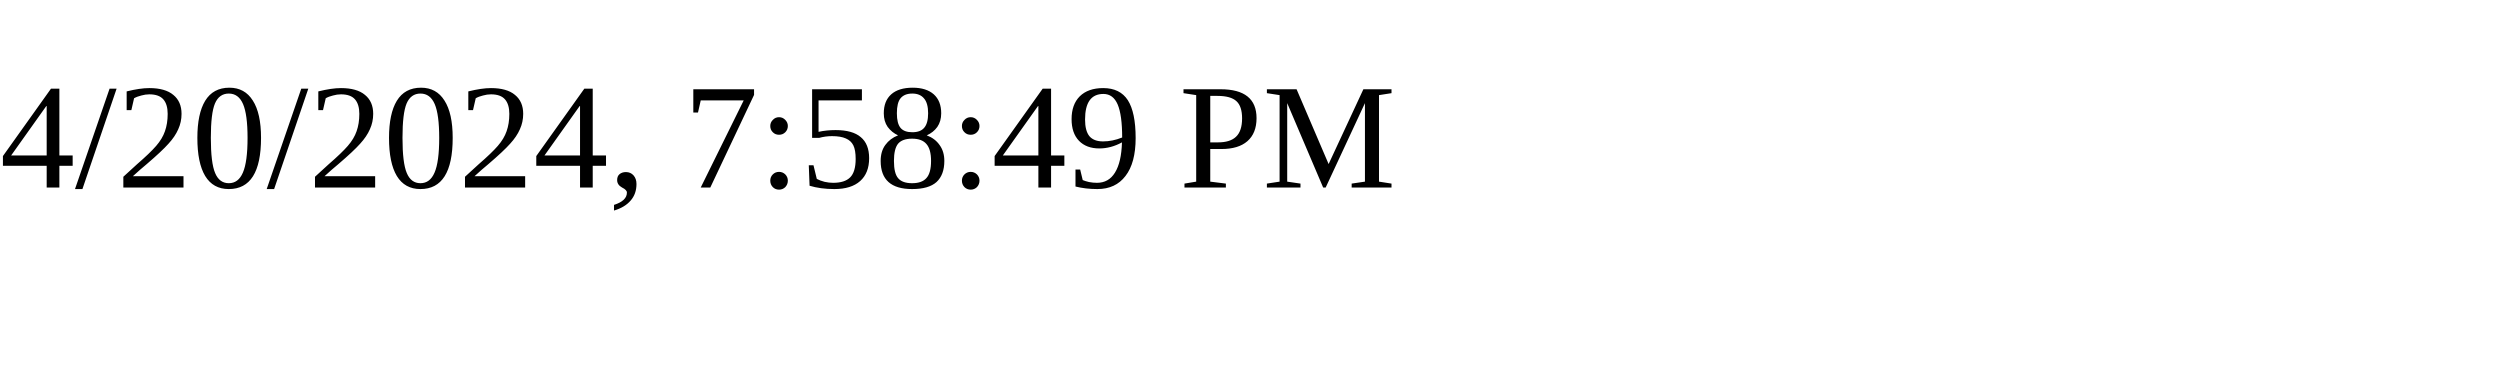
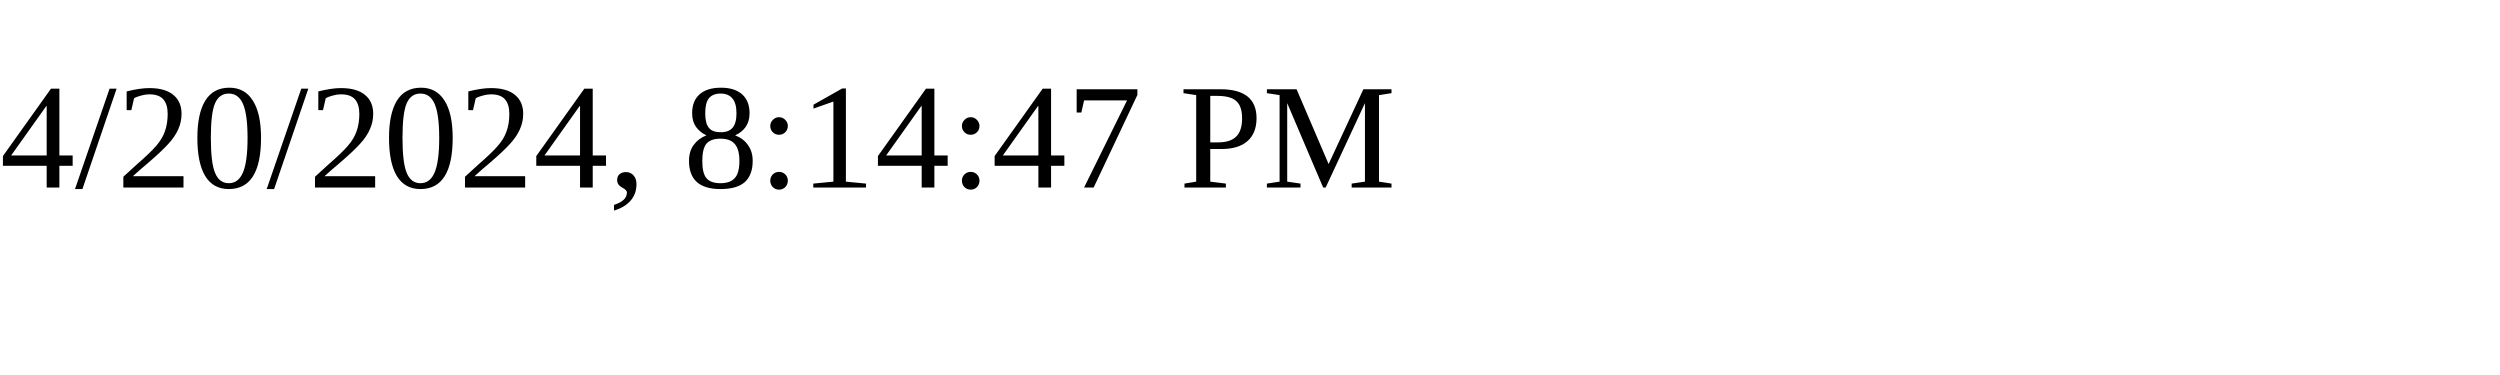
<svg xmlns="http://www.w3.org/2000/svg" height="30" width="200">
-   <text x="0" y="15">4/20/2024, 7:58:49 PM</text>
+   <text x="0" y="15">4/20/2024, 8:14:47 PM</text>
</svg>
